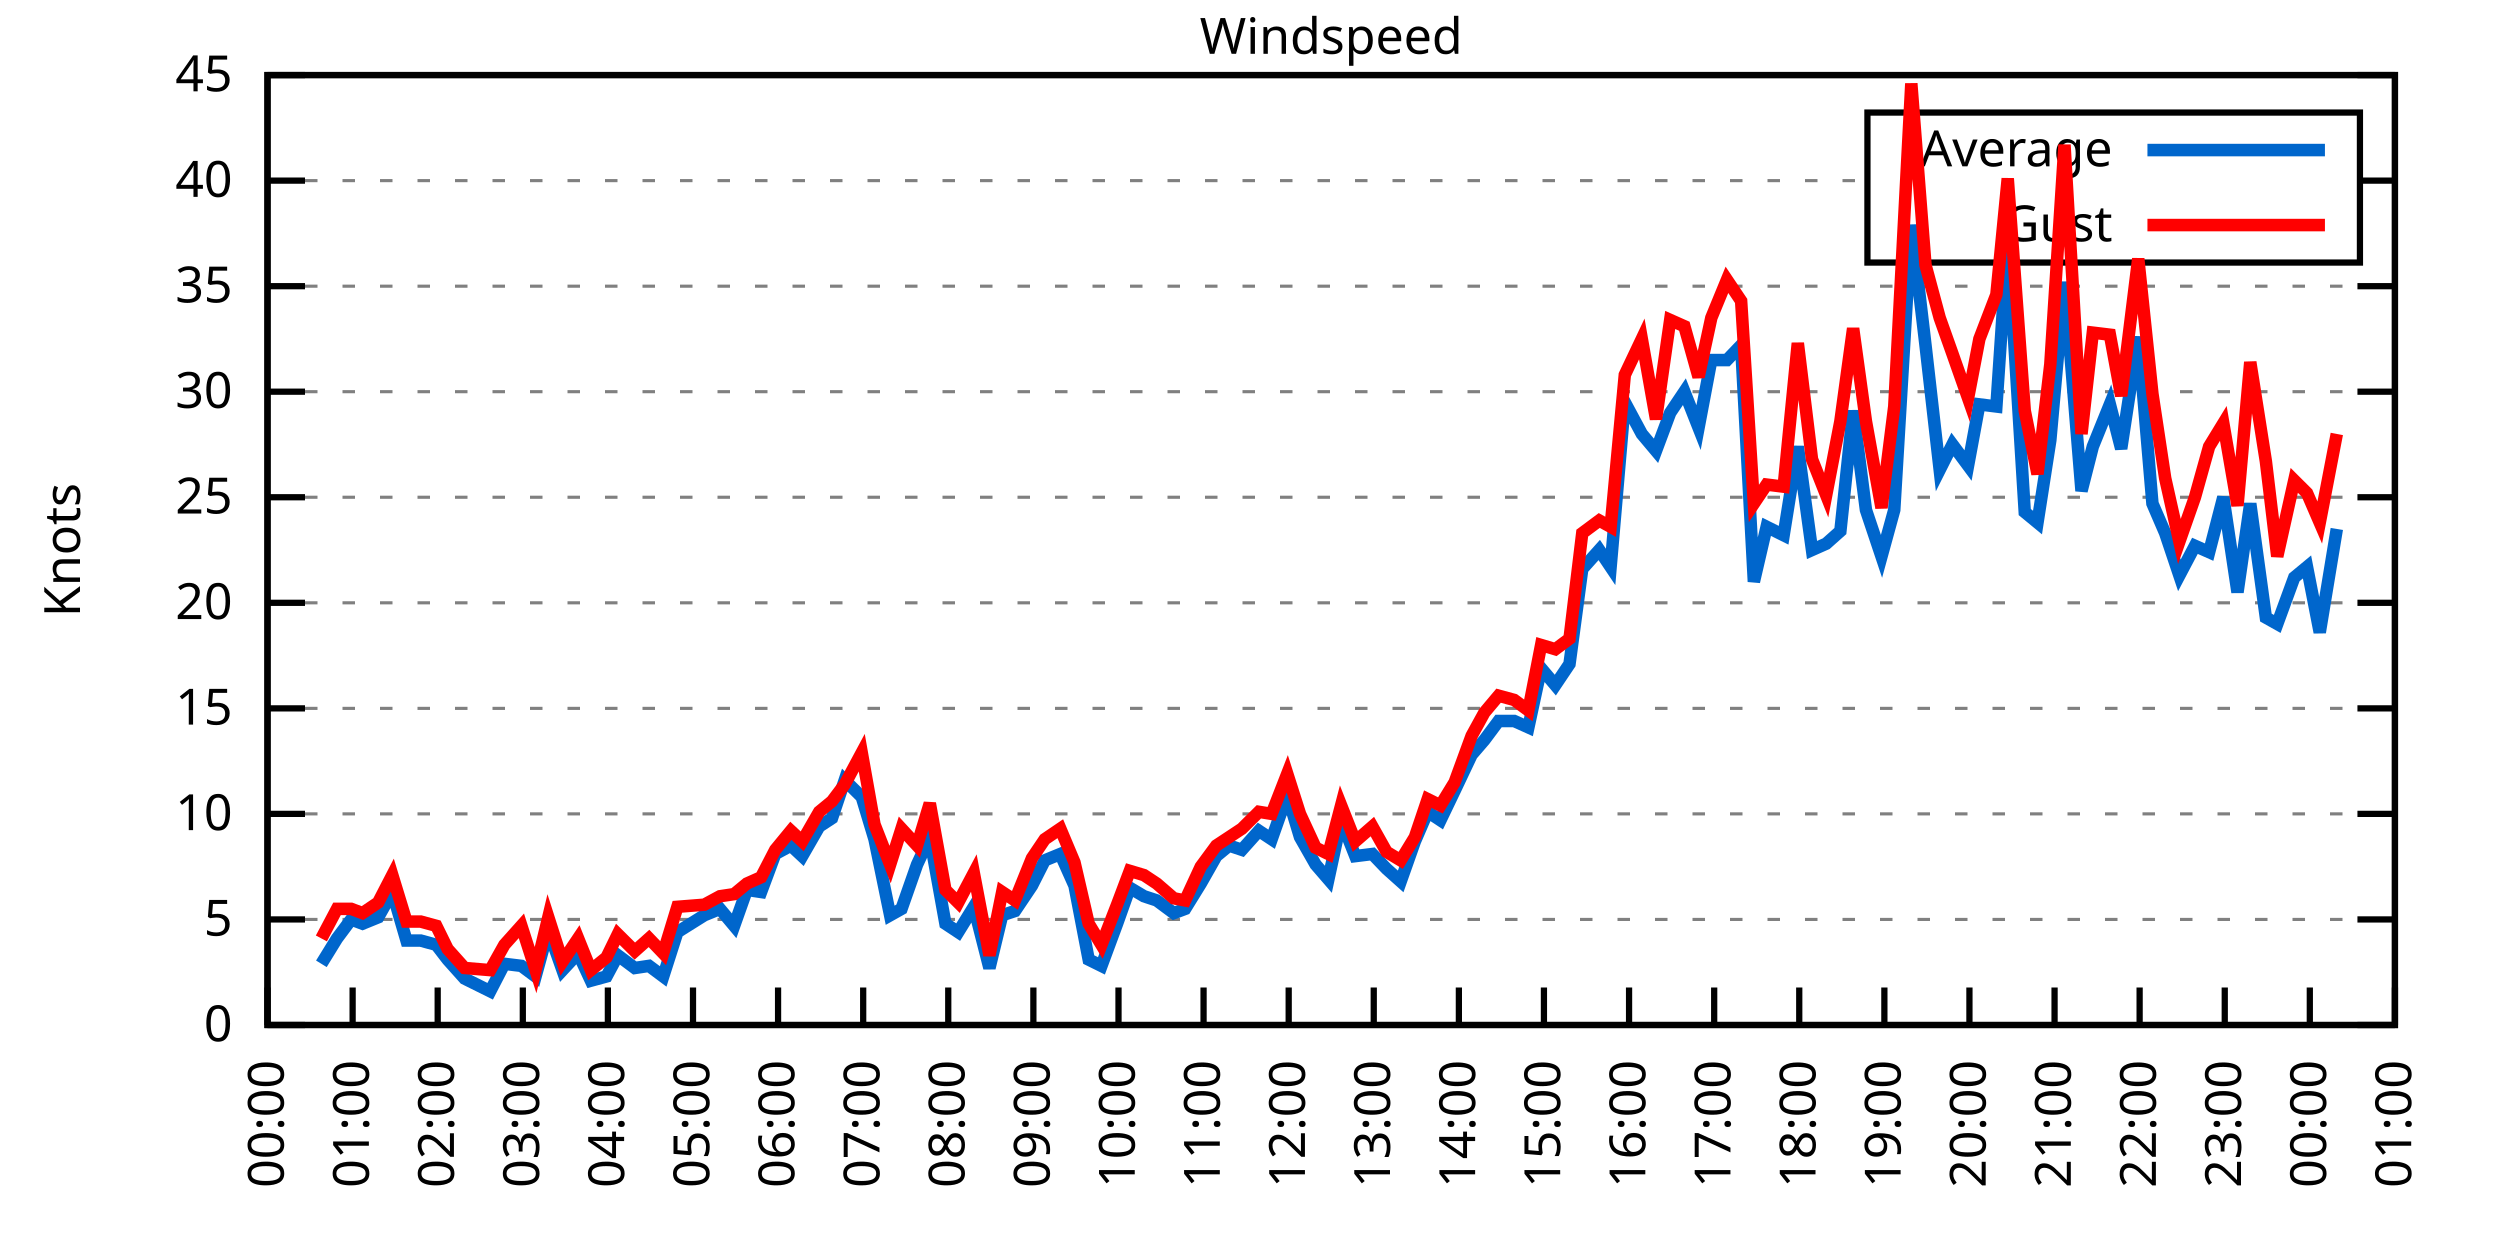
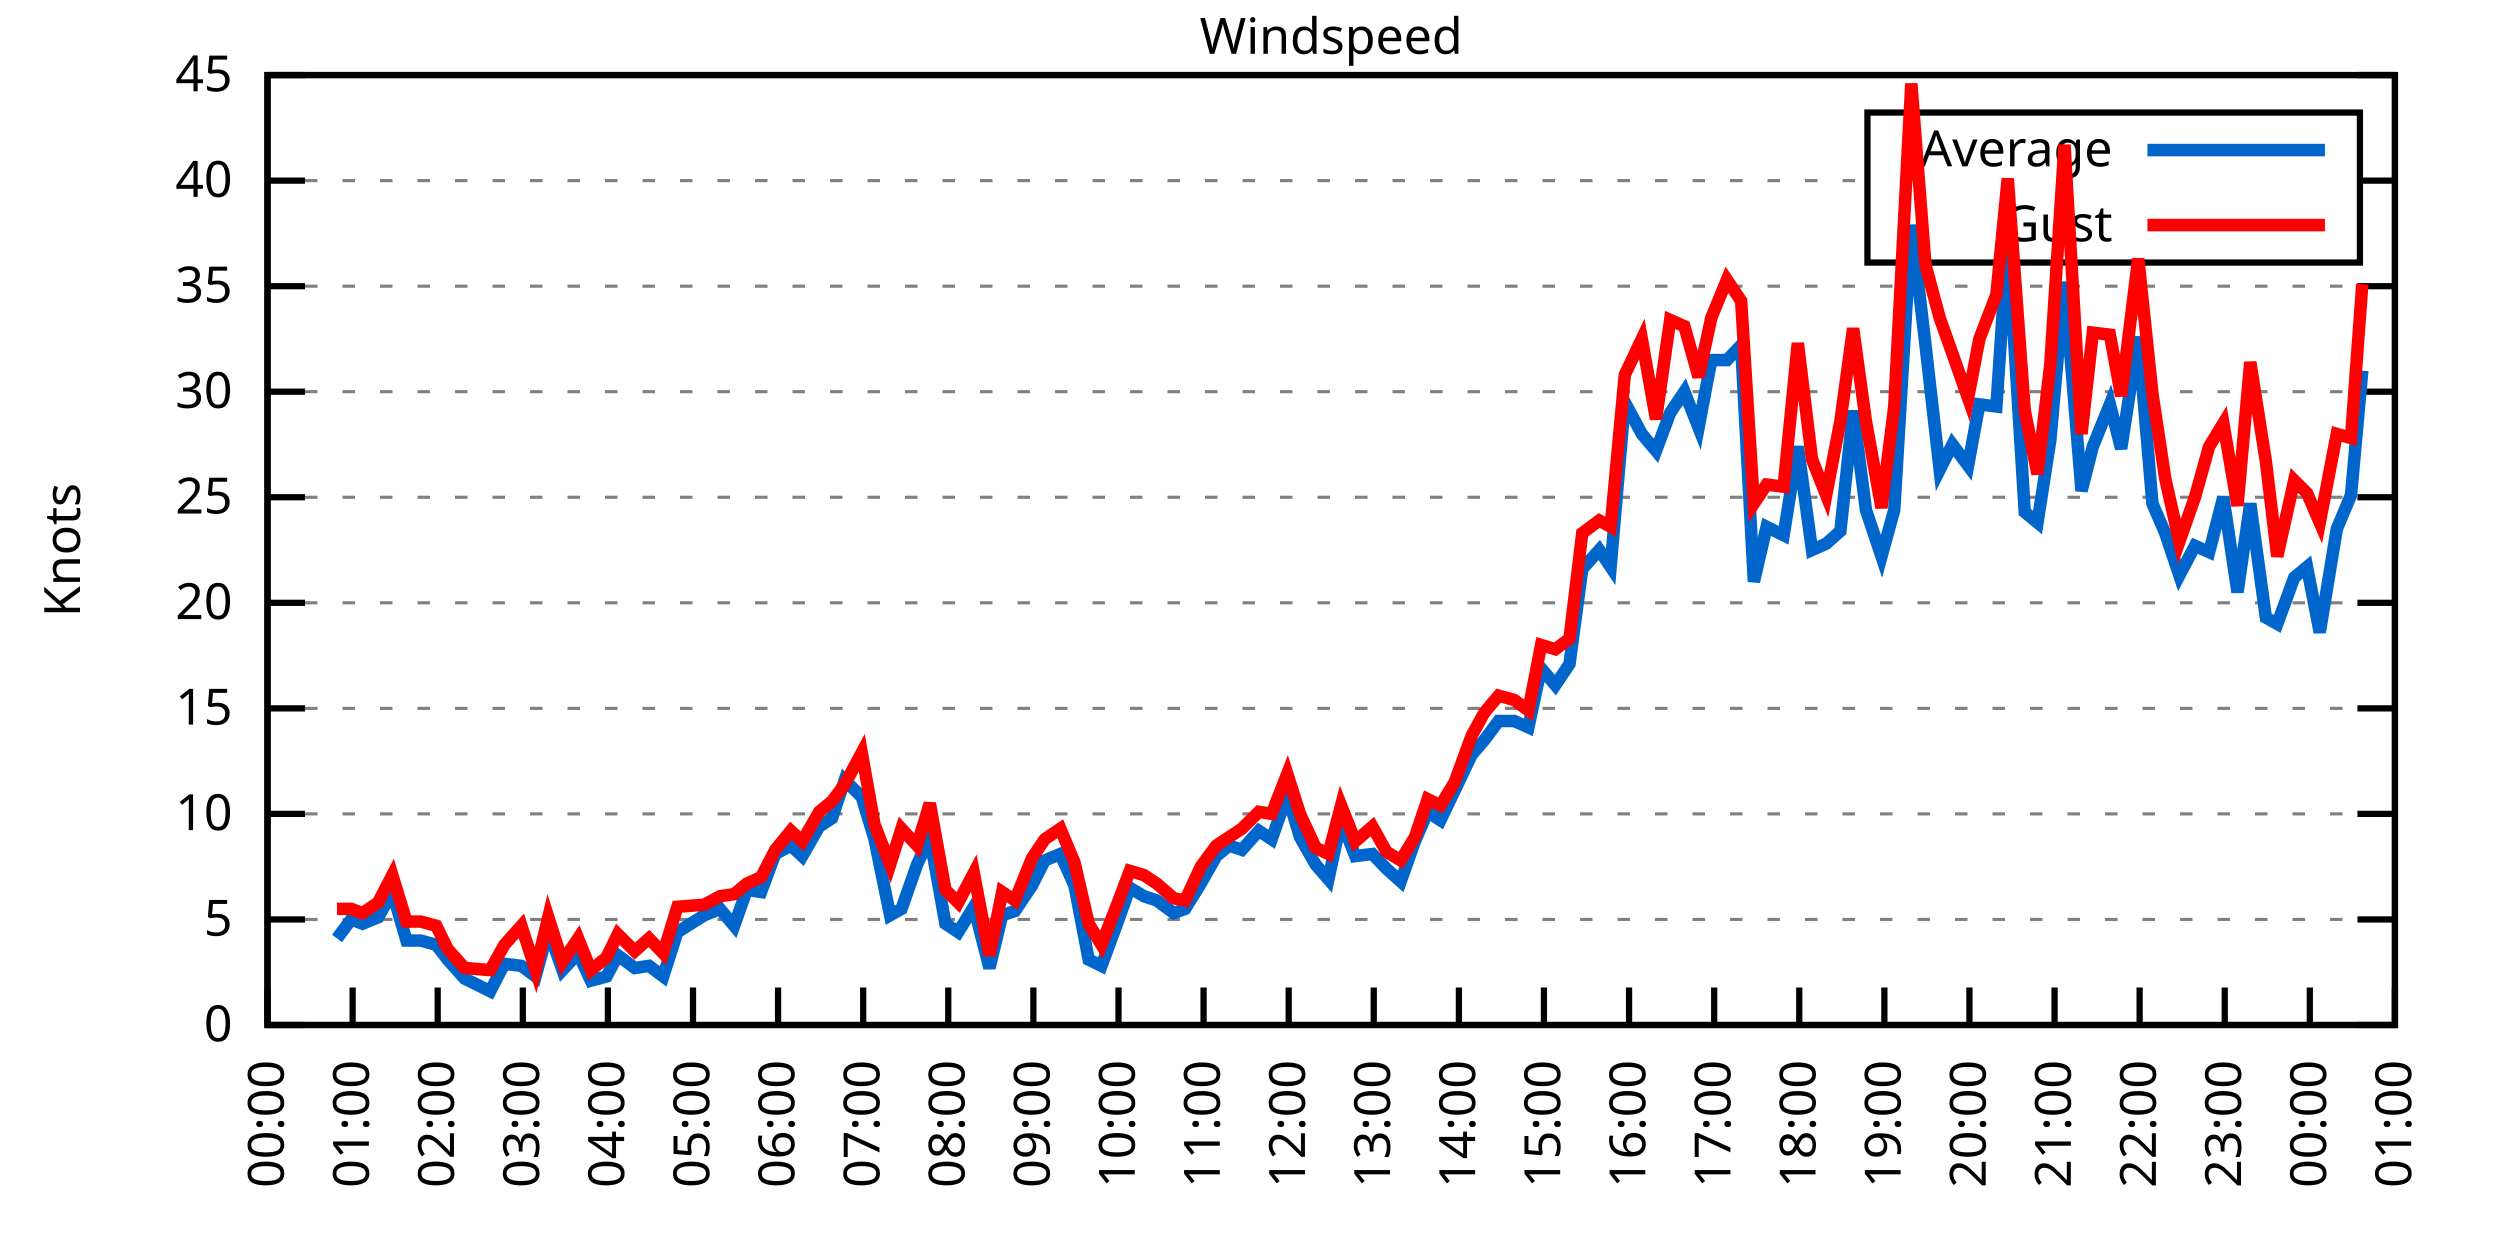
<svg xmlns="http://www.w3.org/2000/svg" xmlns:xlink="http://www.w3.org/1999/xlink" width="400" height="200" viewBox="0 0 400 200">
  <g id="gnuplot_canvas">
    <rect x="0" y="0" width="400" height="200" fill="none" />
    <defs>
      <circle id="gpDot" r="0.5" stroke-width="0.5" stroke="currentColor" />
      <path id="gpPt0" stroke-width="0.333" stroke="currentColor" d="M-1,0 h2 M0,-1 v2" />
      <path id="gpPt1" stroke-width="0.333" stroke="currentColor" d="M-1,-1 L1,1 M1,-1 L-1,1" />
      <path id="gpPt2" stroke-width="0.333" stroke="currentColor" d="M-1,0 L1,0 M0,-1 L0,1 M-1,-1 L1,1 M-1,1 L1,-1" />
      <rect id="gpPt3" stroke-width="0.333" stroke="currentColor" x="-1" y="-1" width="2" height="2" />
      <rect id="gpPt4" stroke-width="0.333" stroke="currentColor" fill="currentColor" x="-1" y="-1" width="2" height="2" />
      <circle id="gpPt5" stroke-width="0.333" stroke="currentColor" cx="0" cy="0" r="1" />
      <use xlink:href="#gpPt5" id="gpPt6" fill="currentColor" stroke="none" />
      <path id="gpPt7" stroke-width="0.333" stroke="currentColor" d="M0,-1.33 L-1.33,0.67 L1.33,0.67 z" />
      <use xlink:href="#gpPt7" id="gpPt8" fill="currentColor" stroke="none" />
      <use xlink:href="#gpPt7" id="gpPt9" stroke="currentColor" transform="rotate(180)" />
      <use xlink:href="#gpPt9" id="gpPt10" fill="currentColor" stroke="none" />
      <use xlink:href="#gpPt3" id="gpPt11" stroke="currentColor" transform="rotate(45)" />
      <use xlink:href="#gpPt11" id="gpPt12" fill="currentColor" stroke="none" />
      <path id="gpPt13" stroke-width="0.333" stroke="currentColor" d="M0,1.330 L1.265,0.411 L0.782,-1.067 L-0.782,-1.076 L-1.265,0.411 z" />
      <use xlink:href="#gpPt13" id="gpPt14" fill="currentColor" stroke="none" />
      <filter id="textbox" filterUnits="objectBoundingBox" x="0" y="0" height="1" width="1">
        <feFlood flood-color="white" flood-opacity="1" result="bgnd" />
        <feComposite in="SourceGraphic" in2="bgnd" operator="atop" />
      </filter>
      <filter id="greybox" filterUnits="objectBoundingBox" x="0" y="0" height="1" width="1">
        <feFlood flood-color="lightgrey" flood-opacity="1" result="grey" />
        <feComposite in="SourceGraphic" in2="grey" operator="atop" />
      </filter>
    </defs>
    <g fill="none" color="white" stroke="currentColor" stroke-width="1.00" stroke-linecap="butt" stroke-linejoin="miter">
</g>
    <g fill="none" color="black" stroke="currentColor" stroke-width="1.00" stroke-linecap="butt" stroke-linejoin="miter">
      <g stroke="none" shape-rendering="crispEdges">
        <polygon fill="rgb(255, 255, 255)" points="42.80,164.00 383.18,164.00 383.18,12.02 42.80,12.02 " />
      </g>
    </g>
    <g fill="none" color="black" stroke="currentColor" stroke-width="1.00" stroke-linecap="butt" stroke-linejoin="miter">
</g>
    <g fill="none" color="black" stroke="black" stroke-width="0.50" stroke-linecap="butt" stroke-linejoin="miter">
</g>
    <g fill="none" color="gray" stroke="currentColor" stroke-width="0.50" stroke-linecap="butt" stroke-linejoin="miter">
      <path stroke="gray" stroke-dasharray="2,4" class="gridline" d="M42.80,164.00 L383.19,164.00  " />
    </g>
    <g fill="none" color="gray" stroke="gray" stroke-width="1.00" stroke-linecap="butt" stroke-linejoin="miter">
</g>
    <g fill="none" color="black" stroke="currentColor" stroke-width="1.00" stroke-linecap="butt" stroke-linejoin="miter">
      <path stroke="black" d="M42.80,164.00 L48.80,164.00 M383.19,164.00 L377.19,164.00  " />
      <g transform="translate(37.20,166.60)" stroke="none" fill="black" font-family="Sans" font-size="8.00" text-anchor="end">
        <text>
          <tspan font-family="Sans"> 0</tspan>
        </text>
      </g>
    </g>
    <g fill="none" color="black" stroke="currentColor" stroke-width="1.00" stroke-linecap="butt" stroke-linejoin="miter">
</g>
    <g fill="none" color="black" stroke="black" stroke-width="0.50" stroke-linecap="butt" stroke-linejoin="miter">
</g>
    <g fill="none" color="gray" stroke="currentColor" stroke-width="0.50" stroke-linecap="butt" stroke-linejoin="miter">
      <path stroke="gray" stroke-dasharray="2,4" class="gridline" d="M42.80,147.11 L383.19,147.11  " />
    </g>
    <g fill="none" color="gray" stroke="gray" stroke-width="1.00" stroke-linecap="butt" stroke-linejoin="miter">
</g>
    <g fill="none" color="black" stroke="currentColor" stroke-width="1.00" stroke-linecap="butt" stroke-linejoin="miter">
      <path stroke="black" d="M42.80,147.11 L48.80,147.11 M383.19,147.11 L377.19,147.11  " />
      <g transform="translate(37.20,149.71)" stroke="none" fill="black" font-family="Sans" font-size="8.00" text-anchor="end">
        <text>
          <tspan font-family="Sans"> 5</tspan>
        </text>
      </g>
    </g>
    <g fill="none" color="black" stroke="currentColor" stroke-width="1.00" stroke-linecap="butt" stroke-linejoin="miter">
</g>
    <g fill="none" color="black" stroke="black" stroke-width="0.50" stroke-linecap="butt" stroke-linejoin="miter">
</g>
    <g fill="none" color="gray" stroke="currentColor" stroke-width="0.50" stroke-linecap="butt" stroke-linejoin="miter">
      <path stroke="gray" stroke-dasharray="2,4" class="gridline" d="M42.80,130.22 L383.19,130.22  " />
    </g>
    <g fill="none" color="gray" stroke="gray" stroke-width="1.00" stroke-linecap="butt" stroke-linejoin="miter">
</g>
    <g fill="none" color="black" stroke="currentColor" stroke-width="1.00" stroke-linecap="butt" stroke-linejoin="miter">
      <path stroke="black" d="M42.80,130.22 L48.80,130.22 M383.19,130.22 L377.19,130.22  " />
      <g transform="translate(37.20,132.82)" stroke="none" fill="black" font-family="Sans" font-size="8.00" text-anchor="end">
        <text>
          <tspan font-family="Sans"> 10</tspan>
        </text>
      </g>
    </g>
    <g fill="none" color="black" stroke="currentColor" stroke-width="1.00" stroke-linecap="butt" stroke-linejoin="miter">
</g>
    <g fill="none" color="black" stroke="black" stroke-width="0.50" stroke-linecap="butt" stroke-linejoin="miter">
</g>
    <g fill="none" color="gray" stroke="currentColor" stroke-width="0.50" stroke-linecap="butt" stroke-linejoin="miter">
      <path stroke="gray" stroke-dasharray="2,4" class="gridline" d="M42.80,113.34 L383.19,113.34  " />
    </g>
    <g fill="none" color="gray" stroke="gray" stroke-width="1.00" stroke-linecap="butt" stroke-linejoin="miter">
</g>
    <g fill="none" color="black" stroke="currentColor" stroke-width="1.00" stroke-linecap="butt" stroke-linejoin="miter">
      <path stroke="black" d="M42.80,113.34 L48.80,113.34 M383.19,113.34 L377.19,113.34  " />
      <g transform="translate(37.20,115.94)" stroke="none" fill="black" font-family="Sans" font-size="8.00" text-anchor="end">
        <text>
          <tspan font-family="Sans"> 15</tspan>
        </text>
      </g>
    </g>
    <g fill="none" color="black" stroke="currentColor" stroke-width="1.00" stroke-linecap="butt" stroke-linejoin="miter">
</g>
    <g fill="none" color="black" stroke="black" stroke-width="0.50" stroke-linecap="butt" stroke-linejoin="miter">
</g>
    <g fill="none" color="gray" stroke="currentColor" stroke-width="0.50" stroke-linecap="butt" stroke-linejoin="miter">
      <path stroke="gray" stroke-dasharray="2,4" class="gridline" d="M42.80,96.45 L383.19,96.45  " />
    </g>
    <g fill="none" color="gray" stroke="gray" stroke-width="1.00" stroke-linecap="butt" stroke-linejoin="miter">
</g>
    <g fill="none" color="black" stroke="currentColor" stroke-width="1.00" stroke-linecap="butt" stroke-linejoin="miter">
      <path stroke="black" d="M42.80,96.45 L48.80,96.45 M383.19,96.45 L377.19,96.45  " />
      <g transform="translate(37.20,99.05)" stroke="none" fill="black" font-family="Sans" font-size="8.00" text-anchor="end">
        <text>
          <tspan font-family="Sans"> 20</tspan>
        </text>
      </g>
    </g>
    <g fill="none" color="black" stroke="currentColor" stroke-width="1.00" stroke-linecap="butt" stroke-linejoin="miter">
</g>
    <g fill="none" color="black" stroke="black" stroke-width="0.50" stroke-linecap="butt" stroke-linejoin="miter">
</g>
    <g fill="none" color="gray" stroke="currentColor" stroke-width="0.50" stroke-linecap="butt" stroke-linejoin="miter">
      <path stroke="gray" stroke-dasharray="2,4" class="gridline" d="M42.80,79.56 L383.19,79.56  " />
    </g>
    <g fill="none" color="gray" stroke="gray" stroke-width="1.00" stroke-linecap="butt" stroke-linejoin="miter">
</g>
    <g fill="none" color="black" stroke="currentColor" stroke-width="1.00" stroke-linecap="butt" stroke-linejoin="miter">
      <path stroke="black" d="M42.80,79.56 L48.80,79.56 M383.19,79.56 L377.19,79.56  " />
      <g transform="translate(37.20,82.16)" stroke="none" fill="black" font-family="Sans" font-size="8.00" text-anchor="end">
        <text>
          <tspan font-family="Sans"> 25</tspan>
        </text>
      </g>
    </g>
    <g fill="none" color="black" stroke="currentColor" stroke-width="1.00" stroke-linecap="butt" stroke-linejoin="miter">
</g>
    <g fill="none" color="black" stroke="black" stroke-width="0.50" stroke-linecap="butt" stroke-linejoin="miter">
</g>
    <g fill="none" color="gray" stroke="currentColor" stroke-width="0.50" stroke-linecap="butt" stroke-linejoin="miter">
      <path stroke="gray" stroke-dasharray="2,4" class="gridline" d="M42.80,62.67 L383.19,62.67  " />
    </g>
    <g fill="none" color="gray" stroke="gray" stroke-width="1.00" stroke-linecap="butt" stroke-linejoin="miter">
</g>
    <g fill="none" color="black" stroke="currentColor" stroke-width="1.00" stroke-linecap="butt" stroke-linejoin="miter">
      <path stroke="black" d="M42.80,62.67 L48.80,62.67 M383.19,62.67 L377.19,62.67  " />
      <g transform="translate(37.20,65.27)" stroke="none" fill="black" font-family="Sans" font-size="8.00" text-anchor="end">
        <text>
          <tspan font-family="Sans"> 30</tspan>
        </text>
      </g>
    </g>
    <g fill="none" color="black" stroke="currentColor" stroke-width="1.00" stroke-linecap="butt" stroke-linejoin="miter">
</g>
    <g fill="none" color="black" stroke="black" stroke-width="0.50" stroke-linecap="butt" stroke-linejoin="miter">
</g>
    <g fill="none" color="gray" stroke="currentColor" stroke-width="0.50" stroke-linecap="butt" stroke-linejoin="miter">
      <path stroke="gray" stroke-dasharray="2,4" class="gridline" d="M42.80,45.79 L383.19,45.79  " />
    </g>
    <g fill="none" color="gray" stroke="gray" stroke-width="1.00" stroke-linecap="butt" stroke-linejoin="miter">
</g>
    <g fill="none" color="black" stroke="currentColor" stroke-width="1.00" stroke-linecap="butt" stroke-linejoin="miter">
      <path stroke="black" d="M42.80,45.79 L48.80,45.79 M383.19,45.79 L377.19,45.79  " />
      <g transform="translate(37.20,48.39)" stroke="none" fill="black" font-family="Sans" font-size="8.00" text-anchor="end">
        <text>
          <tspan font-family="Sans"> 35</tspan>
        </text>
      </g>
    </g>
    <g fill="none" color="black" stroke="currentColor" stroke-width="1.00" stroke-linecap="butt" stroke-linejoin="miter">
</g>
    <g fill="none" color="black" stroke="black" stroke-width="0.50" stroke-linecap="butt" stroke-linejoin="miter">
</g>
    <g fill="none" color="gray" stroke="currentColor" stroke-width="0.50" stroke-linecap="butt" stroke-linejoin="miter">
      <path stroke="gray" stroke-dasharray="2,4" class="gridline" d="M42.80,28.90 L298.79,28.90 M377.59,28.90 L383.19,28.90  " />
    </g>
    <g fill="none" color="gray" stroke="gray" stroke-width="1.00" stroke-linecap="butt" stroke-linejoin="miter">
</g>
    <g fill="none" color="black" stroke="currentColor" stroke-width="1.00" stroke-linecap="butt" stroke-linejoin="miter">
      <path stroke="black" d="M42.80,28.90 L48.80,28.90 M383.19,28.90 L377.19,28.90  " />
      <g transform="translate(37.20,31.50)" stroke="none" fill="black" font-family="Sans" font-size="8.00" text-anchor="end">
        <text>
          <tspan font-family="Sans"> 40</tspan>
        </text>
      </g>
    </g>
    <g fill="none" color="black" stroke="currentColor" stroke-width="1.00" stroke-linecap="butt" stroke-linejoin="miter">
</g>
    <g fill="none" color="black" stroke="black" stroke-width="0.50" stroke-linecap="butt" stroke-linejoin="miter">
</g>
    <g fill="none" color="gray" stroke="currentColor" stroke-width="0.50" stroke-linecap="butt" stroke-linejoin="miter">
      <path stroke="gray" stroke-dasharray="2,4" class="gridline" d="M42.80,12.01 L383.19,12.01  " />
    </g>
    <g fill="none" color="gray" stroke="gray" stroke-width="1.00" stroke-linecap="butt" stroke-linejoin="miter">
</g>
    <g fill="none" color="black" stroke="currentColor" stroke-width="1.00" stroke-linecap="butt" stroke-linejoin="miter">
      <path stroke="black" d="M42.80,12.01 L48.80,12.01 M383.19,12.01 L377.19,12.01  " />
      <g transform="translate(37.20,14.61)" stroke="none" fill="black" font-family="Sans" font-size="8.00" text-anchor="end">
        <text>
          <tspan font-family="Sans"> 45</tspan>
        </text>
      </g>
    </g>
    <g fill="none" color="black" stroke="currentColor" stroke-width="1.00" stroke-linecap="butt" stroke-linejoin="miter">
      <path stroke="black" d="M42.80,164.00 L42.80,158.00  " />
      <g transform="translate(45.40,169.60) rotate(270.00)" stroke="none" fill="black" font-family="Sans" font-size="8.00" text-anchor="end">
        <text>
          <tspan font-family="Sans">00:00</tspan>
        </text>
      </g>
    </g>
    <g fill="none" color="black" stroke="currentColor" stroke-width="1.00" stroke-linecap="butt" stroke-linejoin="miter">
      <path stroke="black" d="M56.42,164.00 L56.42,158.00  " />
      <g transform="translate(59.02,169.60) rotate(270.00)" stroke="none" fill="black" font-family="Sans" font-size="8.00" text-anchor="end">
        <text>
          <tspan font-family="Sans">01:00</tspan>
        </text>
      </g>
    </g>
    <g fill="none" color="black" stroke="currentColor" stroke-width="1.00" stroke-linecap="butt" stroke-linejoin="miter">
      <path stroke="black" d="M70.03,164.00 L70.03,158.00  " />
      <g transform="translate(72.63,169.60) rotate(270.00)" stroke="none" fill="black" font-family="Sans" font-size="8.00" text-anchor="end">
        <text>
          <tspan font-family="Sans">02:00</tspan>
        </text>
      </g>
    </g>
    <g fill="none" color="black" stroke="currentColor" stroke-width="1.00" stroke-linecap="butt" stroke-linejoin="miter">
      <path stroke="black" d="M83.65,164.00 L83.65,158.00  " />
      <g transform="translate(86.25,169.60) rotate(270.00)" stroke="none" fill="black" font-family="Sans" font-size="8.00" text-anchor="end">
        <text>
          <tspan font-family="Sans">03:00</tspan>
        </text>
      </g>
    </g>
    <g fill="none" color="black" stroke="currentColor" stroke-width="1.00" stroke-linecap="butt" stroke-linejoin="miter">
      <path stroke="black" d="M97.26,164.00 L97.26,158.00  " />
      <g transform="translate(99.86,169.60) rotate(270.00)" stroke="none" fill="black" font-family="Sans" font-size="8.00" text-anchor="end">
        <text>
          <tspan font-family="Sans">04:00</tspan>
        </text>
      </g>
    </g>
    <g fill="none" color="black" stroke="currentColor" stroke-width="1.00" stroke-linecap="butt" stroke-linejoin="miter">
      <path stroke="black" d="M110.88,164.00 L110.88,158.00  " />
      <g transform="translate(113.48,169.60) rotate(270.00)" stroke="none" fill="black" font-family="Sans" font-size="8.00" text-anchor="end">
        <text>
          <tspan font-family="Sans">05:00</tspan>
        </text>
      </g>
    </g>
    <g fill="none" color="black" stroke="currentColor" stroke-width="1.00" stroke-linecap="butt" stroke-linejoin="miter">
      <path stroke="black" d="M124.49,164.00 L124.49,158.00  " />
      <g transform="translate(127.09,169.60) rotate(270.00)" stroke="none" fill="black" font-family="Sans" font-size="8.00" text-anchor="end">
        <text>
          <tspan font-family="Sans">06:00</tspan>
        </text>
      </g>
    </g>
    <g fill="none" color="black" stroke="currentColor" stroke-width="1.00" stroke-linecap="butt" stroke-linejoin="miter">
      <path stroke="black" d="M138.11,164.00 L138.11,158.00  " />
      <g transform="translate(140.71,169.60) rotate(270.00)" stroke="none" fill="black" font-family="Sans" font-size="8.00" text-anchor="end">
        <text>
          <tspan font-family="Sans">07:00</tspan>
        </text>
      </g>
    </g>
    <g fill="none" color="black" stroke="currentColor" stroke-width="1.00" stroke-linecap="butt" stroke-linejoin="miter">
      <path stroke="black" d="M151.72,164.00 L151.72,158.00  " />
      <g transform="translate(154.32,169.60) rotate(270.00)" stroke="none" fill="black" font-family="Sans" font-size="8.00" text-anchor="end">
        <text>
          <tspan font-family="Sans">08:00</tspan>
        </text>
      </g>
    </g>
    <g fill="none" color="black" stroke="currentColor" stroke-width="1.00" stroke-linecap="butt" stroke-linejoin="miter">
      <path stroke="black" d="M165.34,164.00 L165.34,158.00  " />
      <g transform="translate(167.94,169.60) rotate(270.00)" stroke="none" fill="black" font-family="Sans" font-size="8.00" text-anchor="end">
        <text>
          <tspan font-family="Sans">09:00</tspan>
        </text>
      </g>
    </g>
    <g fill="none" color="black" stroke="currentColor" stroke-width="1.00" stroke-linecap="butt" stroke-linejoin="miter">
      <path stroke="black" d="M178.96,164.00 L178.96,158.00  " />
      <g transform="translate(181.56,169.60) rotate(270.00)" stroke="none" fill="black" font-family="Sans" font-size="8.00" text-anchor="end">
        <text>
          <tspan font-family="Sans">10:00</tspan>
        </text>
      </g>
    </g>
    <g fill="none" color="black" stroke="currentColor" stroke-width="1.00" stroke-linecap="butt" stroke-linejoin="miter">
      <path stroke="black" d="M192.57,164.00 L192.57,158.00  " />
      <g transform="translate(195.17,169.60) rotate(270.00)" stroke="none" fill="black" font-family="Sans" font-size="8.00" text-anchor="end">
        <text>
          <tspan font-family="Sans">11:00</tspan>
        </text>
      </g>
    </g>
    <g fill="none" color="black" stroke="currentColor" stroke-width="1.00" stroke-linecap="butt" stroke-linejoin="miter">
      <path stroke="black" d="M206.19,164.00 L206.19,158.00  " />
      <g transform="translate(208.79,169.60) rotate(270.00)" stroke="none" fill="black" font-family="Sans" font-size="8.00" text-anchor="end">
        <text>
          <tspan font-family="Sans">12:00</tspan>
        </text>
      </g>
    </g>
    <g fill="none" color="black" stroke="currentColor" stroke-width="1.00" stroke-linecap="butt" stroke-linejoin="miter">
      <path stroke="black" d="M219.80,164.00 L219.80,158.00  " />
      <g transform="translate(222.40,169.60) rotate(270.00)" stroke="none" fill="black" font-family="Sans" font-size="8.00" text-anchor="end">
        <text>
          <tspan font-family="Sans">13:00</tspan>
        </text>
      </g>
    </g>
    <g fill="none" color="black" stroke="currentColor" stroke-width="1.00" stroke-linecap="butt" stroke-linejoin="miter">
      <path stroke="black" d="M233.42,164.00 L233.42,158.00  " />
      <g transform="translate(236.02,169.60) rotate(270.00)" stroke="none" fill="black" font-family="Sans" font-size="8.00" text-anchor="end">
        <text>
          <tspan font-family="Sans">14:00</tspan>
        </text>
      </g>
    </g>
    <g fill="none" color="black" stroke="currentColor" stroke-width="1.00" stroke-linecap="butt" stroke-linejoin="miter">
      <path stroke="black" d="M247.03,164.00 L247.03,158.00  " />
      <g transform="translate(249.63,169.60) rotate(270.00)" stroke="none" fill="black" font-family="Sans" font-size="8.00" text-anchor="end">
        <text>
          <tspan font-family="Sans">15:00</tspan>
        </text>
      </g>
    </g>
    <g fill="none" color="black" stroke="currentColor" stroke-width="1.00" stroke-linecap="butt" stroke-linejoin="miter">
      <path stroke="black" d="M260.65,164.00 L260.65,158.00  " />
      <g transform="translate(263.25,169.60) rotate(270.00)" stroke="none" fill="black" font-family="Sans" font-size="8.00" text-anchor="end">
        <text>
          <tspan font-family="Sans">16:00</tspan>
        </text>
      </g>
    </g>
    <g fill="none" color="black" stroke="currentColor" stroke-width="1.00" stroke-linecap="butt" stroke-linejoin="miter">
      <path stroke="black" d="M274.27,164.00 L274.27,158.00  " />
      <g transform="translate(276.87,169.60) rotate(270.00)" stroke="none" fill="black" font-family="Sans" font-size="8.00" text-anchor="end">
        <text>
          <tspan font-family="Sans">17:00</tspan>
        </text>
      </g>
    </g>
    <g fill="none" color="black" stroke="currentColor" stroke-width="1.00" stroke-linecap="butt" stroke-linejoin="miter">
      <path stroke="black" d="M287.88,164.00 L287.88,158.00  " />
      <g transform="translate(290.48,169.60) rotate(270.00)" stroke="none" fill="black" font-family="Sans" font-size="8.00" text-anchor="end">
        <text>
          <tspan font-family="Sans">18:00</tspan>
        </text>
      </g>
    </g>
    <g fill="none" color="black" stroke="currentColor" stroke-width="1.00" stroke-linecap="butt" stroke-linejoin="miter">
      <path stroke="black" d="M301.50,164.00 L301.50,158.00  " />
      <g transform="translate(304.10,169.60) rotate(270.00)" stroke="none" fill="black" font-family="Sans" font-size="8.00" text-anchor="end">
        <text>
          <tspan font-family="Sans">19:00</tspan>
        </text>
      </g>
    </g>
    <g fill="none" color="black" stroke="currentColor" stroke-width="1.00" stroke-linecap="butt" stroke-linejoin="miter">
      <path stroke="black" d="M315.11,164.00 L315.11,158.00  " />
      <g transform="translate(317.71,169.60) rotate(270.00)" stroke="none" fill="black" font-family="Sans" font-size="8.00" text-anchor="end">
        <text>
          <tspan font-family="Sans">20:00</tspan>
        </text>
      </g>
    </g>
    <g fill="none" color="black" stroke="currentColor" stroke-width="1.00" stroke-linecap="butt" stroke-linejoin="miter">
      <path stroke="black" d="M328.73,164.00 L328.73,158.00  " />
      <g transform="translate(331.33,169.60) rotate(270.00)" stroke="none" fill="black" font-family="Sans" font-size="8.00" text-anchor="end">
        <text>
          <tspan font-family="Sans">21:00</tspan>
        </text>
      </g>
    </g>
    <g fill="none" color="black" stroke="currentColor" stroke-width="1.00" stroke-linecap="butt" stroke-linejoin="miter">
      <path stroke="black" d="M342.34,164.00 L342.34,158.00  " />
      <g transform="translate(344.94,169.60) rotate(270.00)" stroke="none" fill="black" font-family="Sans" font-size="8.00" text-anchor="end">
        <text>
          <tspan font-family="Sans">22:00</tspan>
        </text>
      </g>
    </g>
    <g fill="none" color="black" stroke="currentColor" stroke-width="1.00" stroke-linecap="butt" stroke-linejoin="miter">
      <path stroke="black" d="M355.96,164.00 L355.96,158.00  " />
      <g transform="translate(358.56,169.60) rotate(270.00)" stroke="none" fill="black" font-family="Sans" font-size="8.00" text-anchor="end">
        <text>
          <tspan font-family="Sans">23:00</tspan>
        </text>
      </g>
    </g>
    <g fill="none" color="black" stroke="currentColor" stroke-width="1.00" stroke-linecap="butt" stroke-linejoin="miter">
      <path stroke="black" d="M369.57,164.00 L369.57,158.00  " />
      <g transform="translate(372.17,169.60) rotate(270.00)" stroke="none" fill="black" font-family="Sans" font-size="8.00" text-anchor="end">
        <text>
          <tspan font-family="Sans">00:00</tspan>
        </text>
      </g>
    </g>
    <g fill="none" color="black" stroke="currentColor" stroke-width="1.00" stroke-linecap="butt" stroke-linejoin="miter">
      <path stroke="black" d="M383.19,164.00 L383.19,158.00  " />
      <g transform="translate(385.79,169.60) rotate(270.00)" stroke="none" fill="black" font-family="Sans" font-size="8.00" text-anchor="end">
        <text>
          <tspan font-family="Sans">01:00</tspan>
        </text>
      </g>
    </g>
    <g fill="none" color="black" stroke="currentColor" stroke-width="1.00" stroke-linecap="butt" stroke-linejoin="miter">
</g>
    <g fill="none" color="black" stroke="currentColor" stroke-width="1.00" stroke-linecap="butt" stroke-linejoin="miter">
      <path stroke="black" d="M42.80,12.01 L42.80,164.00 L383.19,164.00 L383.19,12.01 L42.80,12.01 Z  " />
    </g>
    <g fill="none" color="black" stroke="currentColor" stroke-width="1.00" stroke-linecap="butt" stroke-linejoin="miter">
</g>
    <g fill="none" color="black" stroke="currentColor" stroke-width="1.00" stroke-linecap="butt" stroke-linejoin="miter">
      <path stroke="black" d="M298.79,42.01 L298.79,18.01 L377.59,18.01 L377.59,42.01 L298.79,42.01 Z  " />
    </g>
    <g id="Windspeed_plot_1">
      <g fill="none" color="white" stroke="black" stroke-width="2.00" stroke-linecap="butt" stroke-linejoin="miter">
</g>
      <g fill="none" color="black" stroke="currentColor" stroke-width="2.00" stroke-linecap="butt" stroke-linejoin="miter">
        <g transform="translate(337.99,26.61)" stroke="none" fill="black" font-family="Sans" font-size="8.00" text-anchor="end">
          <text>
            <tspan font-family="Sans">Average</tspan>
          </text>
        </g>
      </g>
      <g fill="none" color="black" stroke="currentColor" stroke-width="2.00" stroke-linecap="butt" stroke-linejoin="miter">
-         <path stroke="rgb(  0, 102, 204)" d="M343.59,24.01 L371.99,24.01 M51.42,154.21 L53.92,150.15 L56.19,147.11 L58.00,147.79 L60.50,146.77 L62.77,142.72   L65.04,150.49 L67.31,150.49 L69.80,151.17 L71.62,153.53 L74.34,156.57 L78.43,158.60 L80.70,154.21 L83.42,154.54   L85.69,156.23 L87.73,148.80 L90.00,155.22 L92.50,152.52 L94.54,156.91 L97.04,156.23 L98.85,152.85 L101.57,154.88   L103.84,154.54 L106.11,156.23 L108.38,149.14 L112.69,146.44 L115.19,145.42 L117.46,148.13 L119.50,142.38 L121.77,142.72   L124.04,136.64 L126.54,135.29 L128.35,136.98 L131.07,132.25 L133.12,130.90 L135.16,124.82 L137.88,127.52 L139.92,134.28   L142.42,146.44 L144.24,145.42 L146.73,138.33 L148.77,133.94 L151.27,147.79 L153.31,149.14 L155.81,145.09 L158.31,154.88   L160.35,146.44 L162.39,145.76 L165.11,141.71 L167.16,137.66 L169.65,136.64 L171.92,141.71 L174.19,153.53 L176.23,154.54   L178.73,147.79 L180.77,142.05 L183.04,143.40 L185.08,144.07 L187.81,146.10 L189.62,145.42 L192.12,141.37 L194.61,136.98   L196.66,135.29 L198.70,135.97 L201.42,132.93 L203.46,134.28 L205.96,127.18 L208.00,133.94 L210.50,138.33 L212.54,140.69   L214.58,131.24 L216.85,136.98 L219.58,136.64 L221.85,139.01 L224.11,141.03 L226.38,134.62 L228.43,129.89 L230.47,131.24   L232.74,126.51 L235.46,120.77 L237.50,118.40 L239.77,115.36 L242.27,115.36 L244.54,116.38 L246.58,106.92 L248.85,109.62   L251.12,106.24 L253.16,91.04 L255.88,88.00 L257.70,90.71 L259.97,64.36 L262.69,69.43 L264.96,72.13 L267.23,66.05   L269.50,62.67 L271.77,68.42 L273.81,57.61 L276.31,57.61 L278.58,55.24 L280.62,93.07 L282.66,84.29 L285.38,85.64   L287.65,71.45 L289.92,88.00 L292.19,86.99 L294.46,84.97 L296.50,65.71 L298.55,81.59 L301.04,89.02 L303.08,81.59   L305.81,35.99 L308.08,55.24 L310.35,75.17 L312.39,71.12 L314.89,74.49 L316.70,64.70 L319.42,65.04 L321.24,38.02   L323.96,81.93 L326.00,83.61 L328.05,70.44 L330.32,45.11 L333.04,78.55 L334.85,71.45 L337.58,64.70 L339.39,71.79   L342.12,53.89 L344.39,80.57 L346.43,85.30 L348.70,92.06 L351.19,87.33 L353.46,88.34 L355.73,79.56 L358.00,94.76   L360.04,80.57 L362.54,98.81 L364.36,99.83 L367.08,92.40 L369.12,90.71 L371.16,101.18 L373.89,84.63  " />
+         <path stroke="rgb(  0, 102, 204)" d="M343.59,24.01 L371.99,24.01 M53.92,150.15 L56.19,147.11 L58.00,147.79 L60.50,146.77 L62.77,142.72 L65.04,150.49   L67.31,150.49 L69.80,151.17 L71.62,153.53 L74.34,156.57 L78.43,158.60 L80.70,154.21 L83.42,154.54 L85.69,156.23   L87.73,148.80 L90.00,155.22 L92.50,152.52 L94.54,156.91 L97.04,156.23 L98.85,152.85 L101.57,154.88 L103.84,154.54   L106.11,156.23 L108.38,149.14 L112.69,146.44 L115.19,145.42 L117.46,148.13 L119.50,142.38 L121.77,142.72 L124.04,136.64   L126.54,135.29 L128.35,136.98 L131.07,132.25 L133.12,130.90 L135.16,124.82 L137.88,127.52 L139.92,134.28 L142.42,146.44   L144.24,145.42 L146.73,138.33 L148.77,133.94 L151.27,147.79 L153.31,149.14 L155.81,145.09 L158.31,154.88 L160.35,146.44   L162.39,145.76 L165.11,141.71 L167.16,137.66 L169.65,136.64 L171.92,141.71 L174.19,153.53 L176.23,154.54 L178.73,147.79   L180.77,142.05 L183.04,143.40 L185.08,144.07 L187.81,146.10 L189.62,145.42 L192.12,141.37 L194.61,136.98 L196.66,135.29   L198.70,135.97 L201.42,132.93 L203.46,134.28 L205.96,127.18 L208.00,133.94 L210.50,138.33 L212.54,140.69 L214.58,131.24   L216.85,136.98 L219.58,136.64 L221.85,139.01 L224.11,141.03 L226.38,134.62 L228.43,129.89 L230.47,131.24 L232.74,126.51   L235.46,120.77 L237.50,118.40 L239.77,115.36 L242.27,115.36 L244.54,116.38 L246.58,106.92 L248.85,109.62 L251.12,106.24   L253.16,91.04 L255.88,88.00 L257.70,90.71 L259.97,64.36 L262.69,69.43 L264.96,72.13 L267.23,66.05 L269.50,62.67   L271.77,68.42 L273.81,57.61 L276.31,57.61 L278.58,55.24 L280.62,93.07 L282.66,84.29 L285.38,85.64 L287.65,71.45   L289.92,88.00 L292.19,86.99 L294.46,84.97 L296.50,65.71 L298.55,81.59 L301.04,89.02 L303.08,81.59 L305.81,35.99   L308.08,55.24 L310.35,75.17 L312.39,71.12 L314.89,74.49 L316.70,64.70 L319.42,65.04 L321.24,38.02 L323.96,81.93   L326.00,83.61 L328.05,70.44 L330.32,45.11 L333.04,78.55 L334.85,71.45 L337.58,64.70 L339.39,71.79 L342.12,53.89   L344.39,80.57 L346.43,85.30 L348.70,92.06 L351.19,87.33 L353.46,88.34 L355.73,79.56 L358.00,94.76 L360.04,80.57   L362.54,98.81 L364.36,99.83 L367.08,92.40 L369.12,90.71 L371.16,101.18 L373.89,84.63 L376.16,79.22 L377.97,59.30    " />
      </g>
    </g>
    <g id="Windspeed_plot_2">
      <g fill="none" color="black" stroke="currentColor" stroke-width="2.00" stroke-linecap="butt" stroke-linejoin="miter">
        <g transform="translate(337.99,38.61)" stroke="none" fill="black" font-family="Sans" font-size="8.00" text-anchor="end">
          <text>
            <tspan font-family="Sans">Gust</tspan>
          </text>
        </g>
      </g>
      <g fill="none" color="black" stroke="currentColor" stroke-width="2.00" stroke-linecap="butt" stroke-linejoin="miter">
-         <path stroke="rgb(255,   0,   0)" d="M343.59,36.01 L371.99,36.01 M51.42,150.15 L53.92,145.42 L56.19,145.42 L58.00,146.10 L60.50,144.41 L62.77,140.02   L65.04,147.45 L67.31,147.45 L69.80,148.13 L71.62,151.84 L74.34,154.88 L78.43,155.22 L80.70,151.17 L83.42,148.13   L85.69,155.22 L87.73,146.77 L90.00,153.87 L92.50,150.15 L94.54,155.22 L97.04,153.19 L98.85,149.48 L101.57,152.18   L103.84,150.15 L106.11,152.52 L108.38,145.09 L112.69,144.75 L115.19,143.40 L117.46,143.06 L119.50,141.37 L121.77,140.36   L124.04,135.97 L126.54,132.93 L128.35,134.62 L131.07,129.89 L133.12,128.20 L135.16,125.50 L137.88,120.43 L139.92,131.91   L142.42,138.33 L144.24,132.59 L146.73,135.29 L148.77,128.54 L151.27,142.38 L153.31,144.41 L155.81,139.68 L158.31,152.85   L160.35,142.72 L162.39,144.07 L165.11,137.32 L167.16,134.28 L169.65,132.59 L171.92,137.99 L174.19,147.79 L176.23,151.17   L178.73,144.75 L180.77,139.34 L183.04,140.02 L185.08,141.37 L187.81,143.73 L189.62,144.07 L192.12,138.67 L194.61,135.29   L196.66,133.94 L198.70,132.59 L201.42,129.89 L203.46,130.22 L205.96,123.81 L208.00,130.22 L210.50,135.63 L212.54,136.64   L214.58,128.87 L216.85,134.62 L219.58,132.25 L221.85,136.30 L224.11,137.66 L226.38,133.94 L228.43,127.86 L230.47,128.87   L232.74,125.16 L235.46,117.73 L237.50,114.01 L239.77,111.31 L242.27,111.99 L244.54,113.67 L246.58,103.20 L248.85,103.88   L251.12,102.19 L253.16,85.30 L255.88,83.28 L257.70,84.29 L259.97,59.97 L262.69,54.23 L264.96,67.06 L267.23,51.19   L269.50,52.20 L271.77,60.31 L273.81,50.85 L276.31,44.77 L278.58,48.15 L280.62,80.57 L282.66,77.53 L285.38,77.87   L287.65,54.90 L289.92,73.48 L292.19,79.22 L294.46,67.40 L296.50,52.54 L298.55,67.40 L301.04,81.25 L303.08,65.04   L305.81,13.36 L308.08,42.41 L310.35,50.85 L312.39,56.59 L314.89,63.69 L316.70,54.23 L319.42,47.14 L321.24,28.56   L323.96,65.71 L326.00,75.85 L328.05,58.28 L330.32,23.16 L333.04,69.43 L334.85,53.22 L337.58,53.55 L339.39,63.35   L342.12,41.39 L344.39,63.01 L346.43,76.52 L348.70,86.65 L351.19,79.56 L353.46,71.45 L355.73,67.74 L358.00,80.91   L360.04,57.94 L362.54,73.82 L364.36,89.02 L367.08,76.86 L369.12,78.89 L371.16,83.61 L373.89,69.43  " />
+         <path stroke="rgb(255,   0,   0)" d="M343.59,36.01 L371.99,36.01 M53.92,145.42 L56.19,145.42 L58.00,146.10 L60.50,144.41 L62.77,140.02 L65.04,147.45   L67.31,147.45 L69.80,148.13 L71.62,151.84 L74.34,154.88 L78.43,155.22 L80.70,151.17 L83.42,148.13 L85.69,155.22   L87.73,146.77 L90.00,153.87 L92.50,150.15 L94.54,155.22 L97.04,153.19 L98.85,149.48 L101.57,152.18 L103.84,150.15   L106.11,152.52 L108.38,145.09 L112.69,144.75 L115.19,143.40 L117.46,143.06 L119.50,141.37 L121.77,140.36 L124.04,135.97   L126.54,132.93 L128.35,134.62 L131.07,129.89 L133.12,128.20 L135.16,125.50 L137.88,120.43 L139.92,131.91 L142.42,138.33   L144.24,132.59 L146.73,135.29 L148.77,128.54 L151.27,142.38 L153.31,144.41 L155.81,139.68 L158.31,152.85 L160.35,142.72   L162.39,144.07 L165.11,137.32 L167.16,134.28 L169.65,132.59 L171.92,137.99 L174.19,147.79 L176.23,151.17 L178.73,144.75   L180.77,139.34 L183.04,140.02 L185.08,141.37 L187.81,143.73 L189.62,144.07 L192.12,138.67 L194.61,135.29 L196.66,133.94   L198.70,132.59 L201.42,129.89 L203.46,130.22 L205.96,123.81 L208.00,130.22 L210.50,135.63 L212.54,136.64 L214.58,128.87   L216.85,134.62 L219.58,132.25 L221.85,136.30 L224.11,137.66 L226.38,133.94 L228.43,127.86 L230.47,128.87 L232.74,125.16   L235.46,117.73 L237.50,114.01 L239.77,111.31 L242.27,111.99 L244.54,113.67 L246.58,103.20 L248.85,103.88 L251.12,102.19   L253.16,85.30 L255.88,83.28 L257.70,84.29 L259.97,59.97 L262.69,54.23 L264.96,67.06 L267.23,51.19 L269.50,52.20   L271.77,60.31 L273.81,50.85 L276.31,44.77 L278.58,48.15 L280.62,80.57 L282.66,77.53 L285.38,77.87 L287.65,54.90   L289.92,73.48 L292.19,79.22 L294.46,67.40 L296.50,52.54 L298.55,67.40 L301.04,81.25 L303.08,65.04 L305.81,13.36   L308.08,42.41 L310.35,50.85 L312.39,56.59 L314.89,63.69 L316.70,54.23 L319.42,47.14 L321.24,28.56 L323.96,65.71   L326.00,75.85 L328.05,58.28 L330.32,23.16 L333.04,69.43 L334.85,53.22 L337.58,53.55 L339.39,63.35 L342.12,41.39   L344.39,63.01 L346.43,76.52 L348.70,86.65 L351.19,79.56 L353.46,71.45 L355.73,67.74 L358.00,80.91 L360.04,57.94   L362.54,73.82 L364.36,89.02 L367.08,76.86 L369.12,78.89 L371.16,83.61 L373.89,69.43 L376.16,70.10 L377.97,45.45    " />
      </g>
    </g>
    <g fill="none" color="black" stroke="currentColor" stroke-width="2.00" stroke-linecap="butt" stroke-linejoin="miter">
</g>
    <g fill="none" color="black" stroke="black" stroke-width="1.00" stroke-linecap="butt" stroke-linejoin="miter">
</g>
    <g fill="none" color="black" stroke="currentColor" stroke-width="1.00" stroke-linecap="butt" stroke-linejoin="miter">
      <path stroke="black" d="M42.80,12.01 L42.80,164.00 L383.19,164.00 L383.19,12.01 L42.80,12.01 Z  " />
      <g transform="translate(12.80,88.01) rotate(270.00)" stroke="none" fill="black" font-family="Sans" font-size="8.00" text-anchor="middle">
        <text>
          <tspan font-family="Sans">Knots</tspan>
        </text>
      </g>
    </g>
    <g fill="none" color="black" stroke="currentColor" stroke-width="1.00" stroke-linecap="butt" stroke-linejoin="miter">
</g>
    <g fill="none" color="black" stroke="currentColor" stroke-width="1.00" stroke-linecap="butt" stroke-linejoin="miter">
      <g transform="translate(212.99,8.61)" stroke="none" fill="black" font-family="Sans" font-size="8.00" text-anchor="middle">
        <text>
          <tspan font-family="Sans">Windspeed</tspan>
        </text>
      </g>
    </g>
    <g fill="none" color="black" stroke="currentColor" stroke-width="1.00" stroke-linecap="butt" stroke-linejoin="miter">
</g>
  </g>
</svg>
